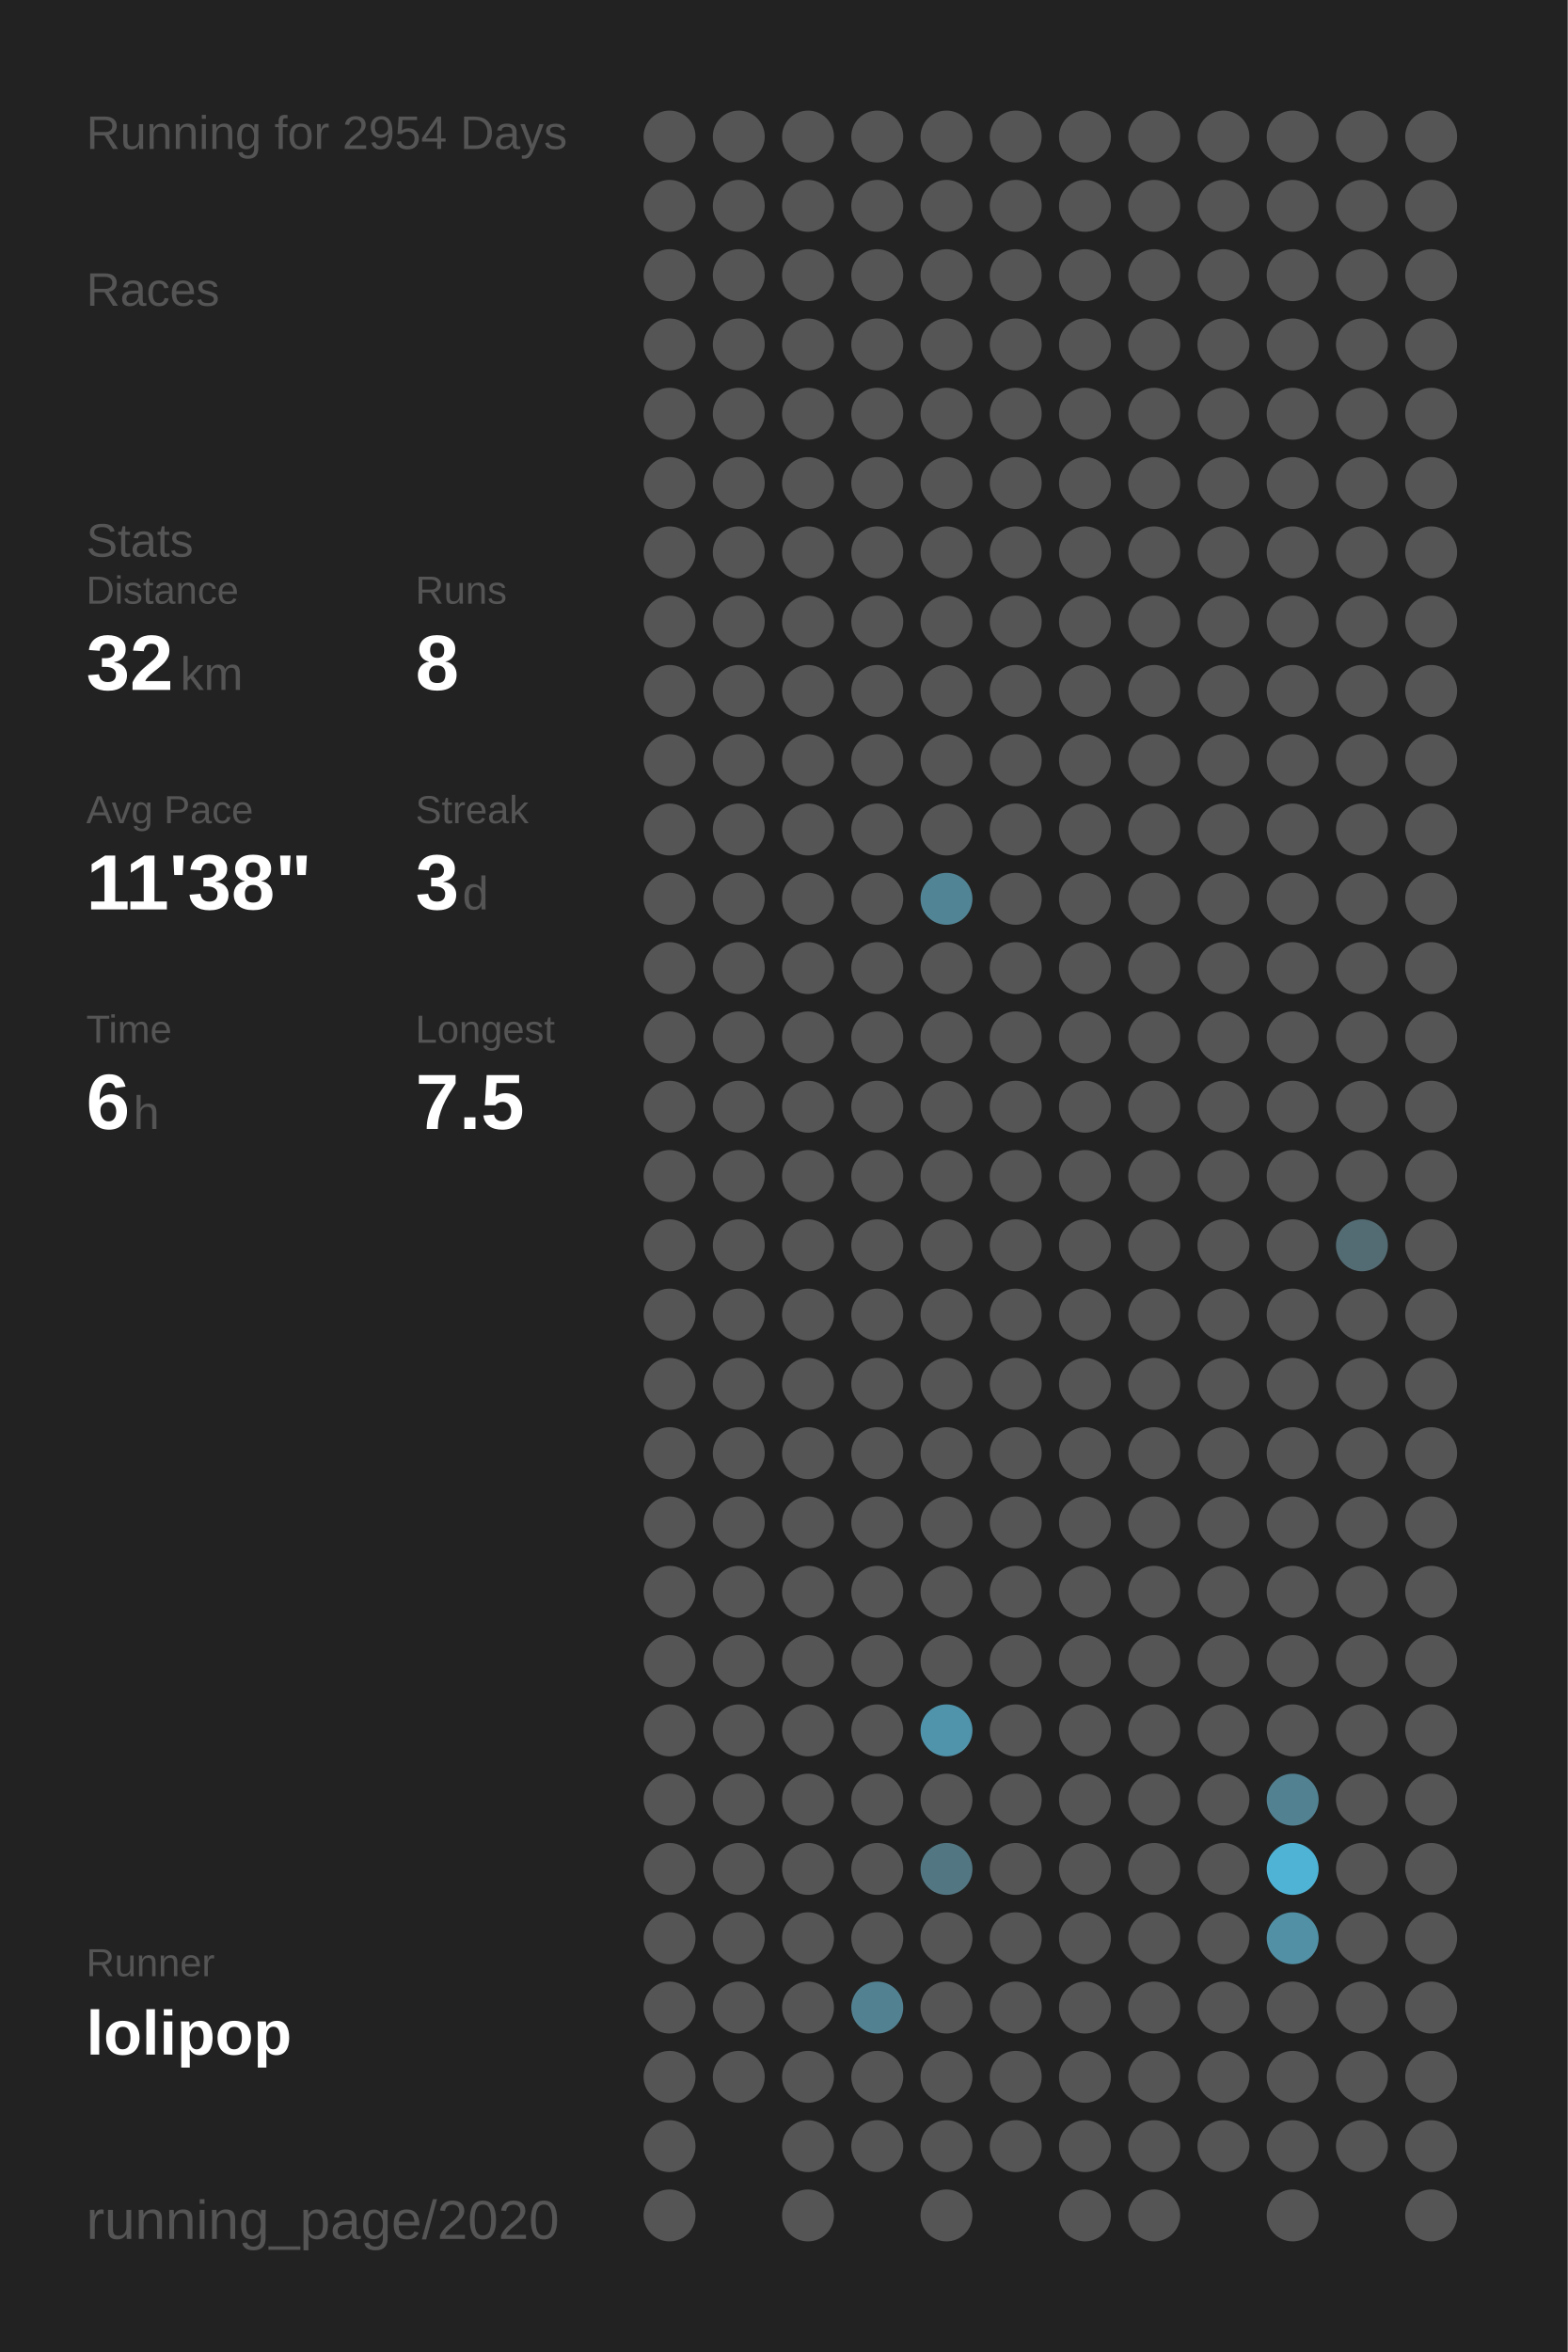
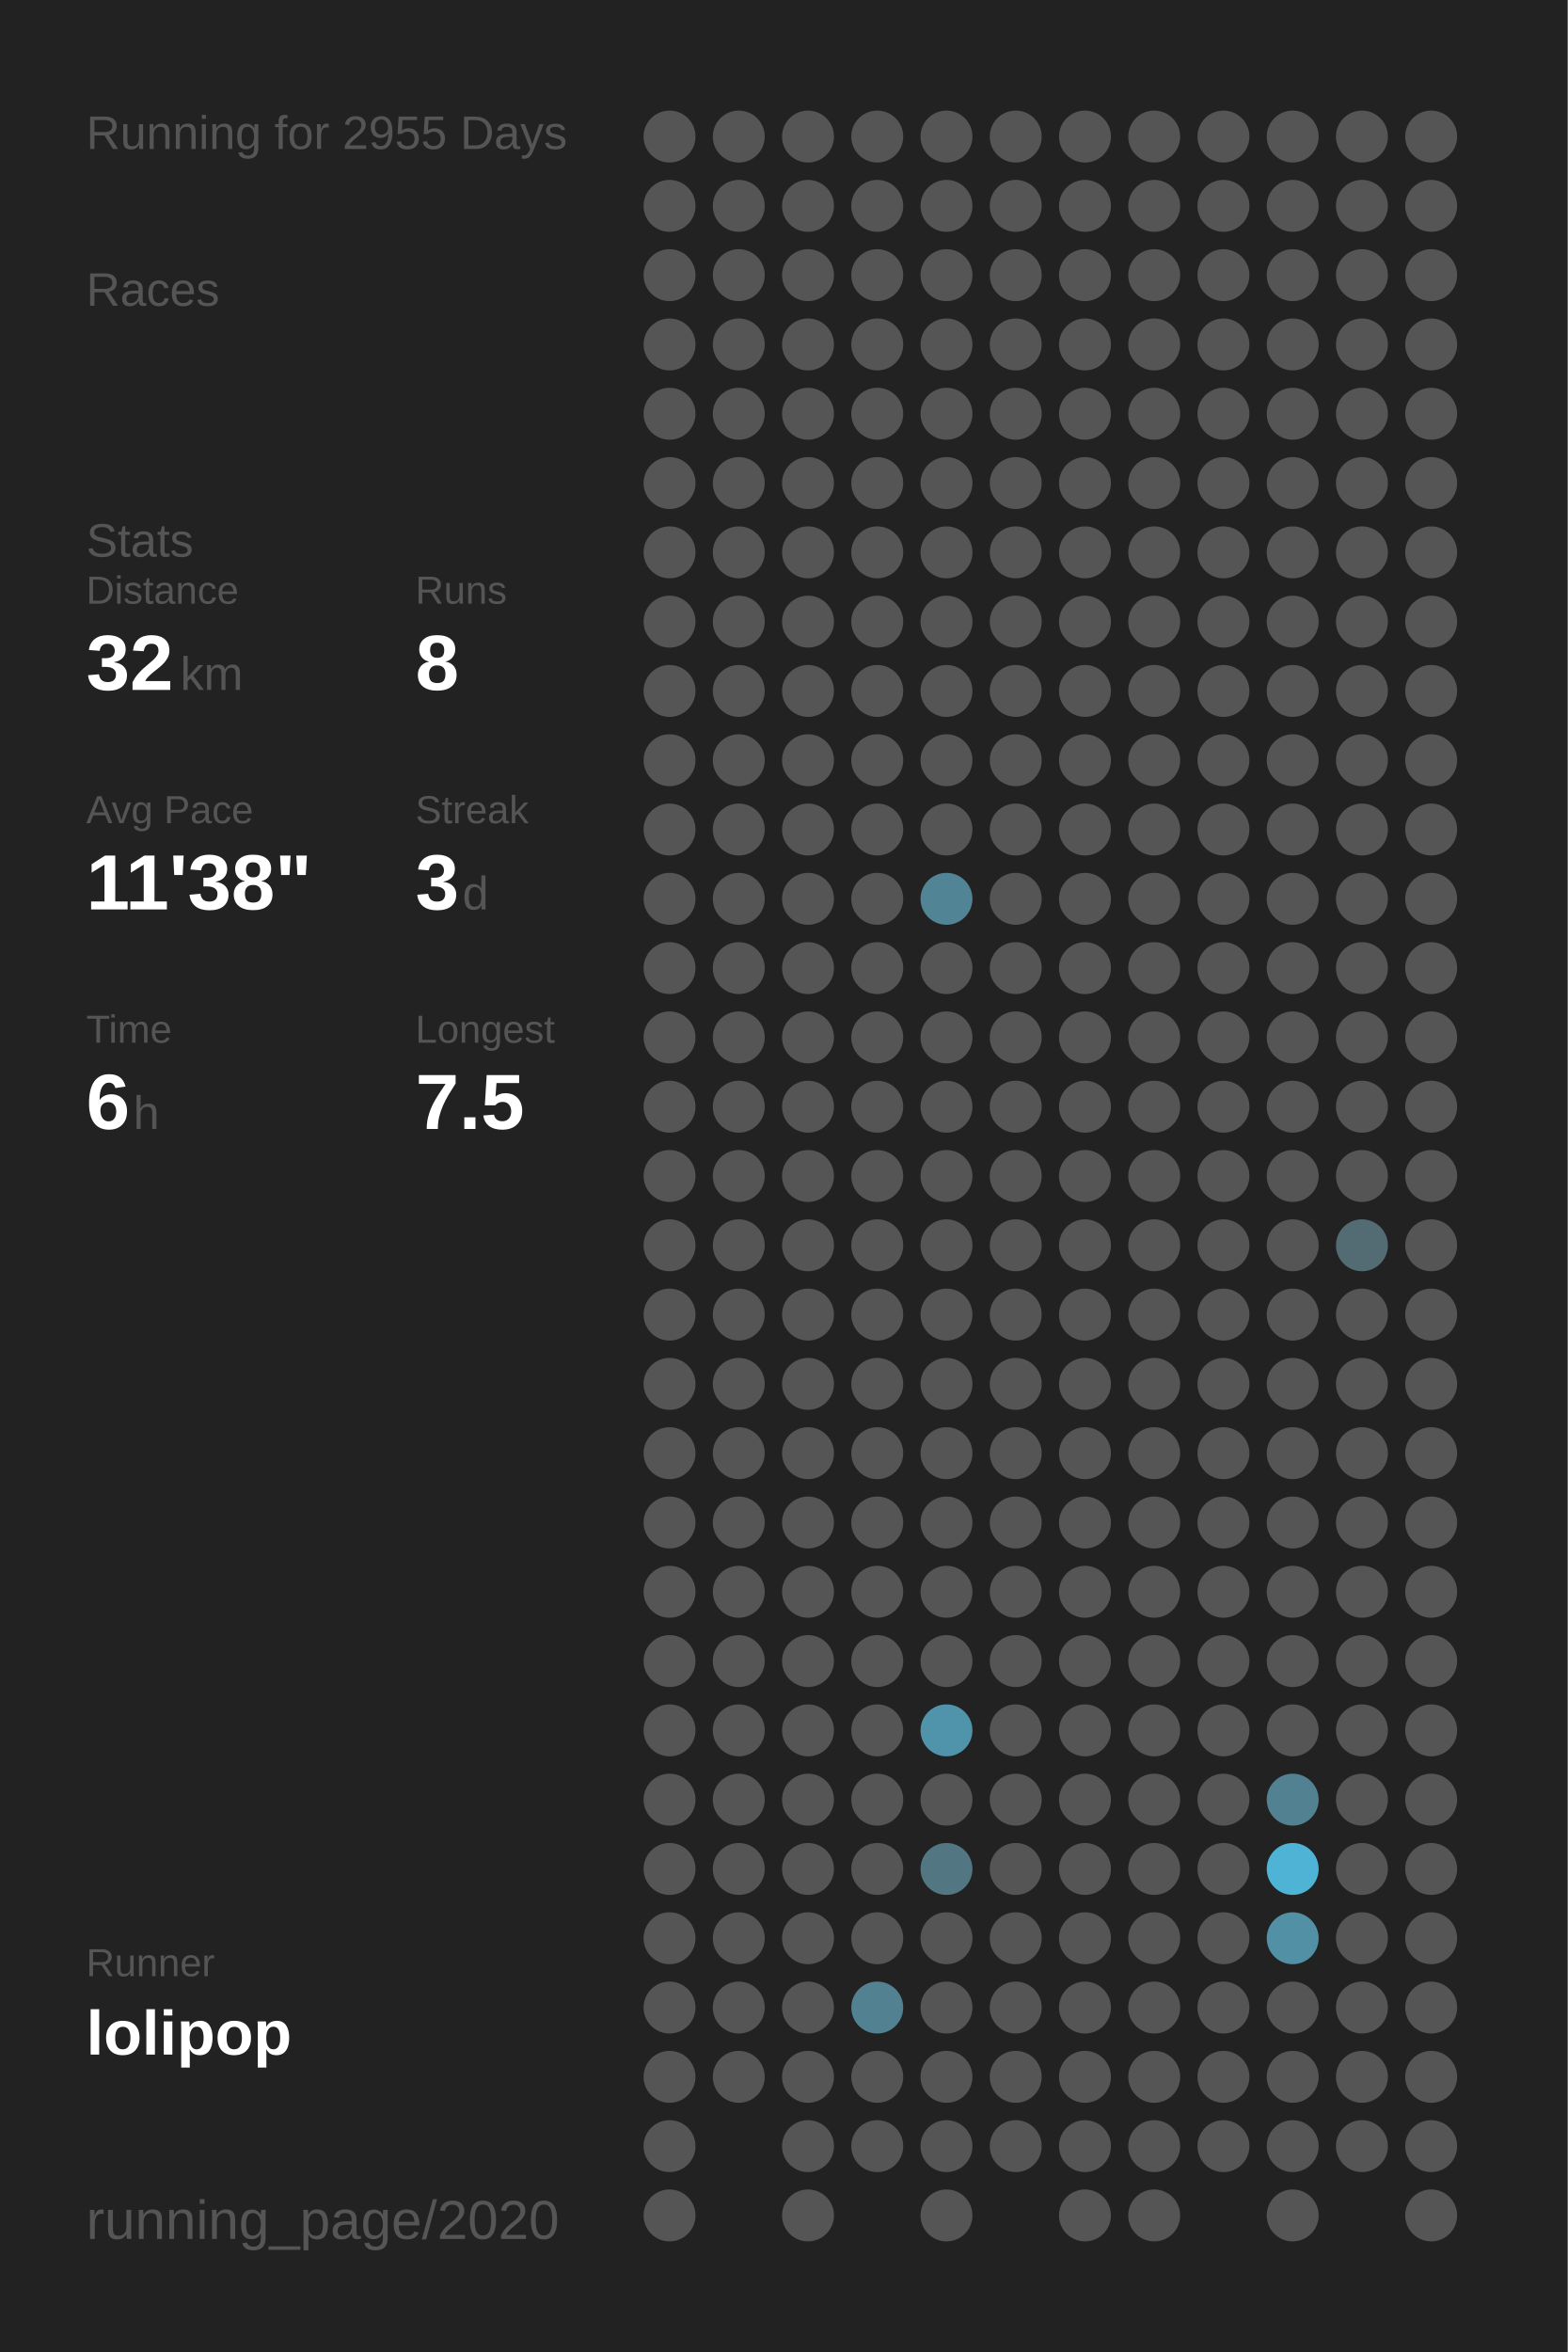
<svg xmlns="http://www.w3.org/2000/svg" baseProfile="full" height="300mm" version="1.1" viewBox="0,0,200,300" width="200mm">
  <defs />
  <rect fill="#222222" height="300" width="200" x="0" y="0" />
-   <text fill="#555555" style="font-size:6px; font-family:Arial;" x="11" y="19">Running for 2954 Days</text>
+   <text fill="#555555" style="font-size:6px; font-family:Arial;" x="11" y="19">Running for 2955 Days</text>
  <text fill="#555555" style="font-size:6px; font-family:Arial;" x="11" y="39">Races</text>
  <text fill="#555555" style="font-size:6px; font-family:Arial;" x="11" y="71">Stats</text>
  <text fill="#555555" style="font-size:5px; font-family:Arial;" x="11" y="77">Distance</text>
  <text fill="#FFFFFF" style="font-size:10px; font-family:Arial; font-weight:bold;" x="11" y="88">32</text>
  <text fill="#555555" style="font-size:6px; font-family:Arial;" x="23" y="88">km</text>
  <text fill="#555555" style="font-size:5px; font-family:Arial;" x="53" y="77">Runs</text>
  <text fill="#FFFFFF" style="font-size:10px; font-family:Arial; font-weight:bold;" x="53" y="88">8</text>
  <text fill="#555555" style="font-size:5px; font-family:Arial;" x="11" y="105">Avg Pace</text>
  <text fill="#FFFFFF" style="font-size:10px; font-family:Arial; font-weight:bold;" x="11" y="116">11'38"</text>
  <text fill="#555555" style="font-size:5px; font-family:Arial;" x="53" y="105">Streak</text>
  <text fill="#FFFFFF" style="font-size:10px; font-family:Arial; font-weight:bold;" x="53" y="116">3</text>
  <text fill="#555555" style="font-size:6px; font-family:Arial;" x="59" y="116">d</text>
  <text fill="#555555" style="font-size:5px; font-family:Arial;" x="11" y="133">Time</text>
  <text fill="#FFFFFF" style="font-size:10px; font-family:Arial; font-weight:bold;" x="11" y="144">6</text>
  <text fill="#555555" style="font-size:6px; font-family:Arial;" x="17" y="144">h</text>
  <text fill="#555555" style="font-size:5px; font-family:Arial;" x="53" y="133">Longest</text>
  <text fill="#FFFFFF" style="font-size:10px; font-family:Arial; font-weight:bold;" x="53" y="144">7.5</text>
  <text fill="#555555" style="font-size:5px; font-family:Arial;" x="11" y="252.065">Runner</text>
  <text fill="#FFFFFF" style="font-size:8px; font-family:Arial; font-weight:bold;" x="11" y="262.065">lolipop</text>
  <text fill="#555555" style="font-size:7px; font-family:Arial;" x="11" y="285.581">running_page/2020</text>
  <circle cx="85.417" cy="17.419" fill="#555555" r="3.312" />
  <circle cx="85.417" cy="26.258" fill="#555555" r="3.312" />
  <circle cx="85.417" cy="35.097" fill="#555555" r="3.312" />
  <circle cx="85.417" cy="43.935" fill="#555555" r="3.312" />
  <circle cx="85.417" cy="52.774" fill="#555555" r="3.312" />
  <circle cx="85.417" cy="61.613" fill="#555555" r="3.312" />
  <circle cx="85.417" cy="70.452" fill="#555555" r="3.312" />
  <circle cx="85.417" cy="79.29" fill="#555555" r="3.312" />
  <circle cx="85.417" cy="88.129" fill="#555555" r="3.312" />
  <circle cx="85.417" cy="96.968" fill="#555555" r="3.312" />
  <circle cx="85.417" cy="105.806" fill="#555555" r="3.312" />
  <circle cx="85.417" cy="114.645" fill="#555555" r="3.312" />
  <circle cx="85.417" cy="123.484" fill="#555555" r="3.312" />
  <circle cx="85.417" cy="132.323" fill="#555555" r="3.312" />
  <circle cx="85.417" cy="141.161" fill="#555555" r="3.312" />
  <circle cx="85.417" cy="150" fill="#555555" r="3.312" />
  <circle cx="85.417" cy="158.839" fill="#555555" r="3.312" />
  <circle cx="85.417" cy="167.677" fill="#555555" r="3.312" />
  <circle cx="85.417" cy="176.516" fill="#555555" r="3.312" />
  <circle cx="85.417" cy="185.355" fill="#555555" r="3.312" />
  <circle cx="85.417" cy="194.194" fill="#555555" r="3.312" />
  <circle cx="85.417" cy="203.032" fill="#555555" r="3.312" />
  <circle cx="85.417" cy="211.871" fill="#555555" r="3.312" />
  <circle cx="85.417" cy="220.71" fill="#555555" r="3.312" />
  <circle cx="85.417" cy="229.548" fill="#555555" r="3.312" />
  <circle cx="85.417" cy="238.387" fill="#555555" r="3.312" />
  <circle cx="85.417" cy="247.226" fill="#555555" r="3.312" />
  <circle cx="85.417" cy="256.065" fill="#555555" r="3.312" />
  <circle cx="85.417" cy="264.903" fill="#555555" r="3.312" />
  <circle cx="85.417" cy="273.742" fill="#555555" r="3.312" />
  <circle cx="85.417" cy="282.581" fill="#555555" r="3.312" />
  <circle cx="94.25" cy="17.419" fill="#555555" r="3.312" />
  <circle cx="94.25" cy="26.258" fill="#555555" r="3.312" />
  <circle cx="94.25" cy="35.097" fill="#555555" r="3.312" />
  <circle cx="94.25" cy="43.935" fill="#555555" r="3.312" />
  <circle cx="94.25" cy="52.774" fill="#555555" r="3.312" />
  <circle cx="94.25" cy="61.613" fill="#555555" r="3.312" />
  <circle cx="94.25" cy="70.452" fill="#555555" r="3.312" />
  <circle cx="94.25" cy="79.29" fill="#555555" r="3.312" />
  <circle cx="94.25" cy="88.129" fill="#555555" r="3.312" />
  <circle cx="94.25" cy="96.968" fill="#555555" r="3.312" />
  <circle cx="94.25" cy="105.806" fill="#555555" r="3.312" />
  <circle cx="94.25" cy="114.645" fill="#555555" r="3.312" />
  <circle cx="94.25" cy="123.484" fill="#555555" r="3.312" />
  <circle cx="94.25" cy="132.323" fill="#555555" r="3.312" />
  <circle cx="94.25" cy="141.161" fill="#555555" r="3.312" />
  <circle cx="94.25" cy="150" fill="#555555" r="3.312" />
  <circle cx="94.25" cy="158.839" fill="#555555" r="3.312" />
  <circle cx="94.25" cy="167.677" fill="#555555" r="3.312" />
  <circle cx="94.25" cy="176.516" fill="#555555" r="3.312" />
  <circle cx="94.25" cy="185.355" fill="#555555" r="3.312" />
  <circle cx="94.25" cy="194.194" fill="#555555" r="3.312" />
  <circle cx="94.25" cy="203.032" fill="#555555" r="3.312" />
  <circle cx="94.25" cy="211.871" fill="#555555" r="3.312" />
  <circle cx="94.25" cy="220.71" fill="#555555" r="3.312" />
  <circle cx="94.25" cy="229.548" fill="#555555" r="3.312" />
  <circle cx="94.25" cy="238.387" fill="#555555" r="3.312" />
  <circle cx="94.25" cy="247.226" fill="#555555" r="3.312" />
  <circle cx="94.25" cy="256.065" fill="#555555" r="3.312" />
  <circle cx="94.25" cy="264.903" fill="#555555" r="3.312" />
  <circle cx="103.083" cy="17.419" fill="#555555" r="3.312" />
  <circle cx="103.083" cy="26.258" fill="#555555" r="3.312" />
  <circle cx="103.083" cy="35.097" fill="#555555" r="3.312" />
  <circle cx="103.083" cy="43.935" fill="#555555" r="3.312" />
  <circle cx="103.083" cy="52.774" fill="#555555" r="3.312" />
  <circle cx="103.083" cy="61.613" fill="#555555" r="3.312" />
  <circle cx="103.083" cy="70.452" fill="#555555" r="3.312" />
  <circle cx="103.083" cy="79.29" fill="#555555" r="3.312" />
  <circle cx="103.083" cy="88.129" fill="#555555" r="3.312" />
  <circle cx="103.083" cy="96.968" fill="#555555" r="3.312" />
  <circle cx="103.083" cy="105.806" fill="#555555" r="3.312" />
  <circle cx="103.083" cy="114.645" fill="#555555" r="3.312" />
  <circle cx="103.083" cy="123.484" fill="#555555" r="3.312" />
  <circle cx="103.083" cy="132.323" fill="#555555" r="3.312" />
  <circle cx="103.083" cy="141.161" fill="#555555" r="3.312" />
  <circle cx="103.083" cy="150" fill="#555555" r="3.312" />
  <circle cx="103.083" cy="158.839" fill="#555555" r="3.312" />
  <circle cx="103.083" cy="167.677" fill="#555555" r="3.312" />
  <circle cx="103.083" cy="176.516" fill="#555555" r="3.312" />
  <circle cx="103.083" cy="185.355" fill="#555555" r="3.312" />
  <circle cx="103.083" cy="194.194" fill="#555555" r="3.312" />
  <circle cx="103.083" cy="203.032" fill="#555555" r="3.312" />
  <circle cx="103.083" cy="211.871" fill="#555555" r="3.312" />
  <circle cx="103.083" cy="220.71" fill="#555555" r="3.312" />
  <circle cx="103.083" cy="229.548" fill="#555555" r="3.312" />
  <circle cx="103.083" cy="238.387" fill="#555555" r="3.312" />
  <circle cx="103.083" cy="247.226" fill="#555555" r="3.312" />
  <circle cx="103.083" cy="256.065" fill="#555555" r="3.312" />
  <circle cx="103.083" cy="264.903" fill="#555555" r="3.312" />
  <circle cx="103.083" cy="273.742" fill="#555555" r="3.312" />
  <circle cx="103.083" cy="282.581" fill="#555555" r="3.312" />
  <circle cx="111.917" cy="17.419" fill="#555555" r="3.312" />
  <circle cx="111.917" cy="26.258" fill="#555555" r="3.312" />
  <circle cx="111.917" cy="35.097" fill="#555555" r="3.312" />
  <circle cx="111.917" cy="43.935" fill="#555555" r="3.312" />
  <circle cx="111.917" cy="52.774" fill="#555555" r="3.312" />
  <circle cx="111.917" cy="61.613" fill="#555555" r="3.312" />
  <circle cx="111.917" cy="70.452" fill="#555555" r="3.312" />
  <circle cx="111.917" cy="79.29" fill="#555555" r="3.312" />
  <circle cx="111.917" cy="88.129" fill="#555555" r="3.312" />
  <circle cx="111.917" cy="96.968" fill="#555555" r="3.312" />
  <circle cx="111.917" cy="105.806" fill="#555555" r="3.312" />
  <circle cx="111.917" cy="114.645" fill="#555555" r="3.312" />
  <circle cx="111.917" cy="123.484" fill="#555555" r="3.312" />
  <circle cx="111.917" cy="132.323" fill="#555555" r="3.312" />
  <circle cx="111.917" cy="141.161" fill="#555555" r="3.312" />
  <circle cx="111.917" cy="150" fill="#555555" r="3.312" />
  <circle cx="111.917" cy="158.839" fill="#555555" r="3.312" />
  <circle cx="111.917" cy="167.677" fill="#555555" r="3.312" />
  <circle cx="111.917" cy="176.516" fill="#555555" r="3.312" />
  <circle cx="111.917" cy="185.355" fill="#555555" r="3.312" />
  <circle cx="111.917" cy="194.194" fill="#555555" r="3.312" />
  <circle cx="111.917" cy="203.032" fill="#555555" r="3.312" />
  <circle cx="111.917" cy="211.871" fill="#555555" r="3.312" />
  <circle cx="111.917" cy="220.71" fill="#555555" r="3.312" />
  <circle cx="111.917" cy="229.548" fill="#555555" r="3.312" />
  <circle cx="111.917" cy="238.387" fill="#555555" r="3.312" />
  <circle cx="111.917" cy="247.226" fill="#555555" r="3.312" />
  <circle cx="111.917" cy="256.065" fill="#528292" r="3.312" />
  <circle cx="111.917" cy="264.903" fill="#555555" r="3.312" />
  <circle cx="111.917" cy="273.742" fill="#555555" r="3.312" />
  <circle cx="120.75" cy="17.419" fill="#555555" r="3.312" />
  <circle cx="120.75" cy="26.258" fill="#555555" r="3.312" />
  <circle cx="120.75" cy="35.097" fill="#555555" r="3.312" />
  <circle cx="120.75" cy="43.935" fill="#555555" r="3.312" />
  <circle cx="120.75" cy="52.774" fill="#555555" r="3.312" />
  <circle cx="120.75" cy="61.613" fill="#555555" r="3.312" />
  <circle cx="120.75" cy="70.452" fill="#555555" r="3.312" />
  <circle cx="120.75" cy="79.29" fill="#555555" r="3.312" />
  <circle cx="120.75" cy="88.129" fill="#555555" r="3.312" />
  <circle cx="120.75" cy="96.968" fill="#555555" r="3.312" />
  <circle cx="120.75" cy="105.806" fill="#555555" r="3.312" />
  <circle cx="120.75" cy="114.645" fill="#518495" r="3.312" />
  <circle cx="120.75" cy="123.484" fill="#555555" r="3.312" />
  <circle cx="120.75" cy="132.323" fill="#555555" r="3.312" />
  <circle cx="120.75" cy="141.161" fill="#555555" r="3.312" />
  <circle cx="120.75" cy="150" fill="#555555" r="3.312" />
  <circle cx="120.75" cy="158.839" fill="#555555" r="3.312" />
  <circle cx="120.75" cy="167.677" fill="#555555" r="3.312" />
  <circle cx="120.75" cy="176.516" fill="#555555" r="3.312" />
  <circle cx="120.75" cy="185.355" fill="#555555" r="3.312" />
  <circle cx="120.75" cy="194.194" fill="#555555" r="3.312" />
  <circle cx="120.75" cy="203.032" fill="#555555" r="3.312" />
  <circle cx="120.75" cy="211.871" fill="#555555" r="3.312" />
  <circle cx="120.75" cy="220.71" fill="#5094ab" r="3.312" />
  <circle cx="120.75" cy="229.548" fill="#555555" r="3.312" />
  <circle cx="120.75" cy="238.387" fill="#527783" r="3.312" />
  <circle cx="120.75" cy="247.226" fill="#555555" r="3.312" />
  <circle cx="120.75" cy="256.065" fill="#555555" r="3.312" />
  <circle cx="120.75" cy="264.903" fill="#555555" r="3.312" />
  <circle cx="120.75" cy="273.742" fill="#555555" r="3.312" />
  <circle cx="120.75" cy="282.581" fill="#555555" r="3.312" />
  <circle cx="129.583" cy="17.419" fill="#555555" r="3.312" />
  <circle cx="129.583" cy="26.258" fill="#555555" r="3.312" />
  <circle cx="129.583" cy="35.097" fill="#555555" r="3.312" />
  <circle cx="129.583" cy="43.935" fill="#555555" r="3.312" />
  <circle cx="129.583" cy="52.774" fill="#555555" r="3.312" />
  <circle cx="129.583" cy="61.613" fill="#555555" r="3.312" />
  <circle cx="129.583" cy="70.452" fill="#555555" r="3.312" />
  <circle cx="129.583" cy="79.29" fill="#555555" r="3.312" />
  <circle cx="129.583" cy="88.129" fill="#555555" r="3.312" />
  <circle cx="129.583" cy="96.968" fill="#555555" r="3.312" />
  <circle cx="129.583" cy="105.806" fill="#555555" r="3.312" />
  <circle cx="129.583" cy="114.645" fill="#555555" r="3.312" />
  <circle cx="129.583" cy="123.484" fill="#555555" r="3.312" />
  <circle cx="129.583" cy="132.323" fill="#555555" r="3.312" />
  <circle cx="129.583" cy="141.161" fill="#555555" r="3.312" />
  <circle cx="129.583" cy="150" fill="#555555" r="3.312" />
  <circle cx="129.583" cy="158.839" fill="#555555" r="3.312" />
  <circle cx="129.583" cy="167.677" fill="#555555" r="3.312" />
  <circle cx="129.583" cy="176.516" fill="#555555" r="3.312" />
  <circle cx="129.583" cy="185.355" fill="#555555" r="3.312" />
  <circle cx="129.583" cy="194.194" fill="#555555" r="3.312" />
  <circle cx="129.583" cy="203.032" fill="#555555" r="3.312" />
  <circle cx="129.583" cy="211.871" fill="#555555" r="3.312" />
  <circle cx="129.583" cy="220.71" fill="#555555" r="3.312" />
  <circle cx="129.583" cy="229.548" fill="#555555" r="3.312" />
  <circle cx="129.583" cy="238.387" fill="#555555" r="3.312" />
  <circle cx="129.583" cy="247.226" fill="#555555" r="3.312" />
  <circle cx="129.583" cy="256.065" fill="#555555" r="3.312" />
  <circle cx="129.583" cy="264.903" fill="#555555" r="3.312" />
  <circle cx="129.583" cy="273.742" fill="#555555" r="3.312" />
  <circle cx="138.417" cy="17.419" fill="#555555" r="3.312" />
  <circle cx="138.417" cy="26.258" fill="#555555" r="3.312" />
  <circle cx="138.417" cy="35.097" fill="#555555" r="3.312" />
  <circle cx="138.417" cy="43.935" fill="#555555" r="3.312" />
  <circle cx="138.417" cy="52.774" fill="#555555" r="3.312" />
  <circle cx="138.417" cy="61.613" fill="#555555" r="3.312" />
  <circle cx="138.417" cy="70.452" fill="#555555" r="3.312" />
  <circle cx="138.417" cy="79.29" fill="#555555" r="3.312" />
  <circle cx="138.417" cy="88.129" fill="#555555" r="3.312" />
  <circle cx="138.417" cy="96.968" fill="#555555" r="3.312" />
  <circle cx="138.417" cy="105.806" fill="#555555" r="3.312" />
  <circle cx="138.417" cy="114.645" fill="#555555" r="3.312" />
  <circle cx="138.417" cy="123.484" fill="#555555" r="3.312" />
  <circle cx="138.417" cy="132.323" fill="#555555" r="3.312" />
  <circle cx="138.417" cy="141.161" fill="#555555" r="3.312" />
  <circle cx="138.417" cy="150" fill="#555555" r="3.312" />
  <circle cx="138.417" cy="158.839" fill="#555555" r="3.312" />
  <circle cx="138.417" cy="167.677" fill="#555555" r="3.312" />
  <circle cx="138.417" cy="176.516" fill="#555555" r="3.312" />
  <circle cx="138.417" cy="185.355" fill="#555555" r="3.312" />
  <circle cx="138.417" cy="194.194" fill="#555555" r="3.312" />
  <circle cx="138.417" cy="203.032" fill="#555555" r="3.312" />
  <circle cx="138.417" cy="211.871" fill="#555555" r="3.312" />
  <circle cx="138.417" cy="220.71" fill="#555555" r="3.312" />
  <circle cx="138.417" cy="229.548" fill="#555555" r="3.312" />
  <circle cx="138.417" cy="238.387" fill="#555555" r="3.312" />
  <circle cx="138.417" cy="247.226" fill="#555555" r="3.312" />
  <circle cx="138.417" cy="256.065" fill="#555555" r="3.312" />
  <circle cx="138.417" cy="264.903" fill="#555555" r="3.312" />
  <circle cx="138.417" cy="273.742" fill="#555555" r="3.312" />
  <circle cx="138.417" cy="282.581" fill="#555555" r="3.312" />
  <circle cx="147.25" cy="17.419" fill="#555555" r="3.312" />
  <circle cx="147.25" cy="26.258" fill="#555555" r="3.312" />
  <circle cx="147.25" cy="35.097" fill="#555555" r="3.312" />
  <circle cx="147.25" cy="43.935" fill="#555555" r="3.312" />
  <circle cx="147.25" cy="52.774" fill="#555555" r="3.312" />
  <circle cx="147.25" cy="61.613" fill="#555555" r="3.312" />
  <circle cx="147.25" cy="70.452" fill="#555555" r="3.312" />
  <circle cx="147.25" cy="79.29" fill="#555555" r="3.312" />
  <circle cx="147.25" cy="88.129" fill="#555555" r="3.312" />
  <circle cx="147.25" cy="96.968" fill="#555555" r="3.312" />
  <circle cx="147.25" cy="105.806" fill="#555555" r="3.312" />
  <circle cx="147.25" cy="114.645" fill="#555555" r="3.312" />
  <circle cx="147.25" cy="123.484" fill="#555555" r="3.312" />
  <circle cx="147.25" cy="132.323" fill="#555555" r="3.312" />
  <circle cx="147.25" cy="141.161" fill="#555555" r="3.312" />
  <circle cx="147.25" cy="150" fill="#555555" r="3.312" />
  <circle cx="147.25" cy="158.839" fill="#555555" r="3.312" />
  <circle cx="147.25" cy="167.677" fill="#555555" r="3.312" />
  <circle cx="147.25" cy="176.516" fill="#555555" r="3.312" />
  <circle cx="147.25" cy="185.355" fill="#555555" r="3.312" />
  <circle cx="147.25" cy="194.194" fill="#555555" r="3.312" />
  <circle cx="147.25" cy="203.032" fill="#555555" r="3.312" />
  <circle cx="147.25" cy="211.871" fill="#555555" r="3.312" />
  <circle cx="147.25" cy="220.71" fill="#555555" r="3.312" />
  <circle cx="147.25" cy="229.548" fill="#555555" r="3.312" />
  <circle cx="147.25" cy="238.387" fill="#555555" r="3.312" />
  <circle cx="147.25" cy="247.226" fill="#555555" r="3.312" />
  <circle cx="147.25" cy="256.065" fill="#555555" r="3.312" />
  <circle cx="147.25" cy="264.903" fill="#555555" r="3.312" />
  <circle cx="147.25" cy="273.742" fill="#555555" r="3.312" />
  <circle cx="147.25" cy="282.581" fill="#555555" r="3.312" />
  <circle cx="156.083" cy="17.419" fill="#555555" r="3.312" />
  <circle cx="156.083" cy="26.258" fill="#555555" r="3.312" />
  <circle cx="156.083" cy="35.097" fill="#555555" r="3.312" />
  <circle cx="156.083" cy="43.935" fill="#555555" r="3.312" />
  <circle cx="156.083" cy="52.774" fill="#555555" r="3.312" />
  <circle cx="156.083" cy="61.613" fill="#555555" r="3.312" />
  <circle cx="156.083" cy="70.452" fill="#555555" r="3.312" />
  <circle cx="156.083" cy="79.29" fill="#555555" r="3.312" />
  <circle cx="156.083" cy="88.129" fill="#555555" r="3.312" />
  <circle cx="156.083" cy="96.968" fill="#555555" r="3.312" />
  <circle cx="156.083" cy="105.806" fill="#555555" r="3.312" />
  <circle cx="156.083" cy="114.645" fill="#555555" r="3.312" />
  <circle cx="156.083" cy="123.484" fill="#555555" r="3.312" />
  <circle cx="156.083" cy="132.323" fill="#555555" r="3.312" />
  <circle cx="156.083" cy="141.161" fill="#555555" r="3.312" />
  <circle cx="156.083" cy="150" fill="#555555" r="3.312" />
  <circle cx="156.083" cy="158.839" fill="#555555" r="3.312" />
  <circle cx="156.083" cy="167.677" fill="#555555" r="3.312" />
  <circle cx="156.083" cy="176.516" fill="#555555" r="3.312" />
  <circle cx="156.083" cy="185.355" fill="#555555" r="3.312" />
  <circle cx="156.083" cy="194.194" fill="#555555" r="3.312" />
  <circle cx="156.083" cy="203.032" fill="#555555" r="3.312" />
  <circle cx="156.083" cy="211.871" fill="#555555" r="3.312" />
  <circle cx="156.083" cy="220.71" fill="#555555" r="3.312" />
  <circle cx="156.083" cy="229.548" fill="#555555" r="3.312" />
  <circle cx="156.083" cy="238.387" fill="#555555" r="3.312" />
  <circle cx="156.083" cy="247.226" fill="#555555" r="3.312" />
  <circle cx="156.083" cy="256.065" fill="#555555" r="3.312" />
  <circle cx="156.083" cy="264.903" fill="#555555" r="3.312" />
  <circle cx="156.083" cy="273.742" fill="#555555" r="3.312" />
  <circle cx="164.917" cy="17.419" fill="#555555" r="3.312" />
  <circle cx="164.917" cy="26.258" fill="#555555" r="3.312" />
  <circle cx="164.917" cy="35.097" fill="#555555" r="3.312" />
  <circle cx="164.917" cy="43.935" fill="#555555" r="3.312" />
  <circle cx="164.917" cy="52.774" fill="#555555" r="3.312" />
  <circle cx="164.917" cy="61.613" fill="#555555" r="3.312" />
  <circle cx="164.917" cy="70.452" fill="#555555" r="3.312" />
  <circle cx="164.917" cy="79.29" fill="#555555" r="3.312" />
  <circle cx="164.917" cy="88.129" fill="#555555" r="3.312" />
  <circle cx="164.917" cy="96.968" fill="#555555" r="3.312" />
  <circle cx="164.917" cy="105.806" fill="#555555" r="3.312" />
  <circle cx="164.917" cy="114.645" fill="#555555" r="3.312" />
  <circle cx="164.917" cy="123.484" fill="#555555" r="3.312" />
  <circle cx="164.917" cy="132.323" fill="#555555" r="3.312" />
  <circle cx="164.917" cy="141.161" fill="#555555" r="3.312" />
  <circle cx="164.917" cy="150" fill="#555555" r="3.312" />
  <circle cx="164.917" cy="158.839" fill="#555555" r="3.312" />
  <circle cx="164.917" cy="167.677" fill="#555555" r="3.312" />
  <circle cx="164.917" cy="176.516" fill="#555555" r="3.312" />
  <circle cx="164.917" cy="185.355" fill="#555555" r="3.312" />
  <circle cx="164.917" cy="194.194" fill="#555555" r="3.312" />
  <circle cx="164.917" cy="203.032" fill="#555555" r="3.312" />
  <circle cx="164.917" cy="211.871" fill="#555555" r="3.312" />
  <circle cx="164.917" cy="220.71" fill="#555555" r="3.312" />
  <circle cx="164.917" cy="229.548" fill="#528191" r="3.312" />
  <circle cx="164.917" cy="238.387" fill="#4eb3d5" r="3.312" />
  <circle cx="164.917" cy="247.226" fill="#5190a5" r="3.312" />
  <circle cx="164.917" cy="256.065" fill="#555555" r="3.312" />
  <circle cx="164.917" cy="264.903" fill="#555555" r="3.312" />
  <circle cx="164.917" cy="273.742" fill="#555555" r="3.312" />
  <circle cx="164.917" cy="282.581" fill="#555555" r="3.312" />
  <circle cx="173.75" cy="17.419" fill="#555555" r="3.312" />
  <circle cx="173.75" cy="26.258" fill="#555555" r="3.312" />
  <circle cx="173.75" cy="35.097" fill="#555555" r="3.312" />
  <circle cx="173.75" cy="43.935" fill="#555555" r="3.312" />
  <circle cx="173.75" cy="52.774" fill="#555555" r="3.312" />
  <circle cx="173.75" cy="61.613" fill="#555555" r="3.312" />
  <circle cx="173.75" cy="70.452" fill="#555555" r="3.312" />
  <circle cx="173.75" cy="79.29" fill="#555555" r="3.312" />
  <circle cx="173.75" cy="88.129" fill="#555555" r="3.312" />
  <circle cx="173.75" cy="96.968" fill="#555555" r="3.312" />
  <circle cx="173.75" cy="105.806" fill="#555555" r="3.312" />
  <circle cx="173.75" cy="114.645" fill="#555555" r="3.312" />
  <circle cx="173.75" cy="123.484" fill="#555555" r="3.312" />
  <circle cx="173.75" cy="132.323" fill="#555555" r="3.312" />
  <circle cx="173.75" cy="141.161" fill="#555555" r="3.312" />
  <circle cx="173.75" cy="150" fill="#555555" r="3.312" />
  <circle cx="173.75" cy="158.839" fill="#536c74" r="3.312" />
  <circle cx="173.75" cy="167.677" fill="#555555" r="3.312" />
  <circle cx="173.75" cy="176.516" fill="#555555" r="3.312" />
  <circle cx="173.75" cy="185.355" fill="#555555" r="3.312" />
  <circle cx="173.75" cy="194.194" fill="#555555" r="3.312" />
  <circle cx="173.75" cy="203.032" fill="#555555" r="3.312" />
  <circle cx="173.75" cy="211.871" fill="#555555" r="3.312" />
  <circle cx="173.75" cy="220.71" fill="#555555" r="3.312" />
  <circle cx="173.75" cy="229.548" fill="#555555" r="3.312" />
  <circle cx="173.75" cy="238.387" fill="#555555" r="3.312" />
  <circle cx="173.75" cy="247.226" fill="#555555" r="3.312" />
  <circle cx="173.75" cy="256.065" fill="#555555" r="3.312" />
  <circle cx="173.75" cy="264.903" fill="#555555" r="3.312" />
  <circle cx="173.75" cy="273.742" fill="#555555" r="3.312" />
  <circle cx="182.583" cy="17.419" fill="#555555" r="3.312" />
  <circle cx="182.583" cy="26.258" fill="#555555" r="3.312" />
  <circle cx="182.583" cy="35.097" fill="#555555" r="3.312" />
  <circle cx="182.583" cy="43.935" fill="#555555" r="3.312" />
  <circle cx="182.583" cy="52.774" fill="#555555" r="3.312" />
  <circle cx="182.583" cy="61.613" fill="#555555" r="3.312" />
  <circle cx="182.583" cy="70.452" fill="#555555" r="3.312" />
  <circle cx="182.583" cy="79.29" fill="#555555" r="3.312" />
  <circle cx="182.583" cy="88.129" fill="#555555" r="3.312" />
  <circle cx="182.583" cy="96.968" fill="#555555" r="3.312" />
  <circle cx="182.583" cy="105.806" fill="#555555" r="3.312" />
  <circle cx="182.583" cy="114.645" fill="#555555" r="3.312" />
  <circle cx="182.583" cy="123.484" fill="#555555" r="3.312" />
  <circle cx="182.583" cy="132.323" fill="#555555" r="3.312" />
  <circle cx="182.583" cy="141.161" fill="#555555" r="3.312" />
  <circle cx="182.583" cy="150" fill="#555555" r="3.312" />
  <circle cx="182.583" cy="158.839" fill="#555555" r="3.312" />
  <circle cx="182.583" cy="167.677" fill="#555555" r="3.312" />
  <circle cx="182.583" cy="176.516" fill="#555555" r="3.312" />
  <circle cx="182.583" cy="185.355" fill="#555555" r="3.312" />
  <circle cx="182.583" cy="194.194" fill="#555555" r="3.312" />
  <circle cx="182.583" cy="203.032" fill="#555555" r="3.312" />
  <circle cx="182.583" cy="211.871" fill="#555555" r="3.312" />
  <circle cx="182.583" cy="220.71" fill="#555555" r="3.312" />
  <circle cx="182.583" cy="229.548" fill="#555555" r="3.312" />
  <circle cx="182.583" cy="238.387" fill="#555555" r="3.312" />
  <circle cx="182.583" cy="247.226" fill="#555555" r="3.312" />
  <circle cx="182.583" cy="256.065" fill="#555555" r="3.312" />
  <circle cx="182.583" cy="264.903" fill="#555555" r="3.312" />
  <circle cx="182.583" cy="273.742" fill="#555555" r="3.312" />
  <circle cx="182.583" cy="282.581" fill="#555555" r="3.312" />
</svg>
